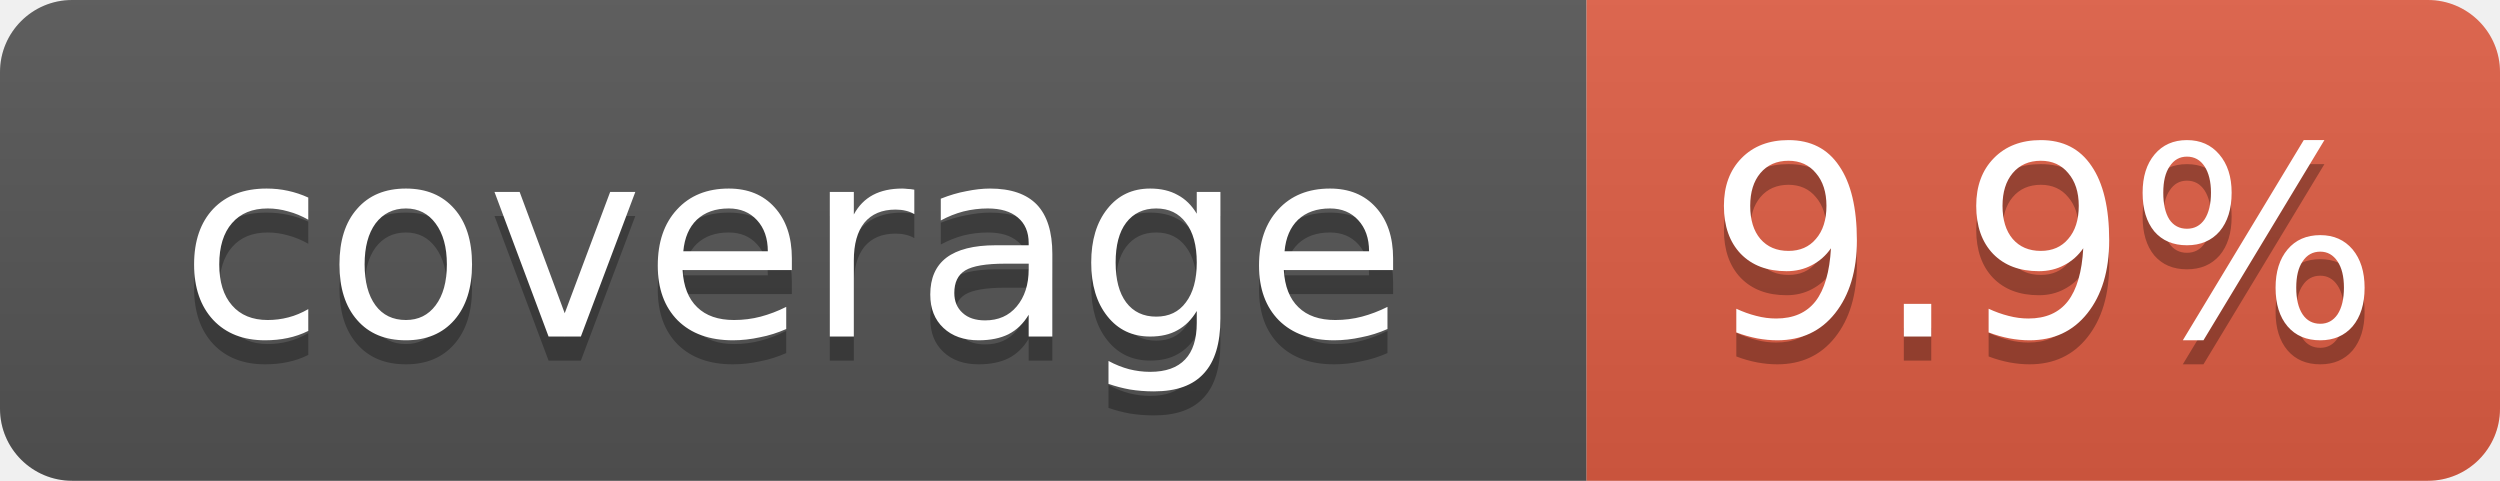
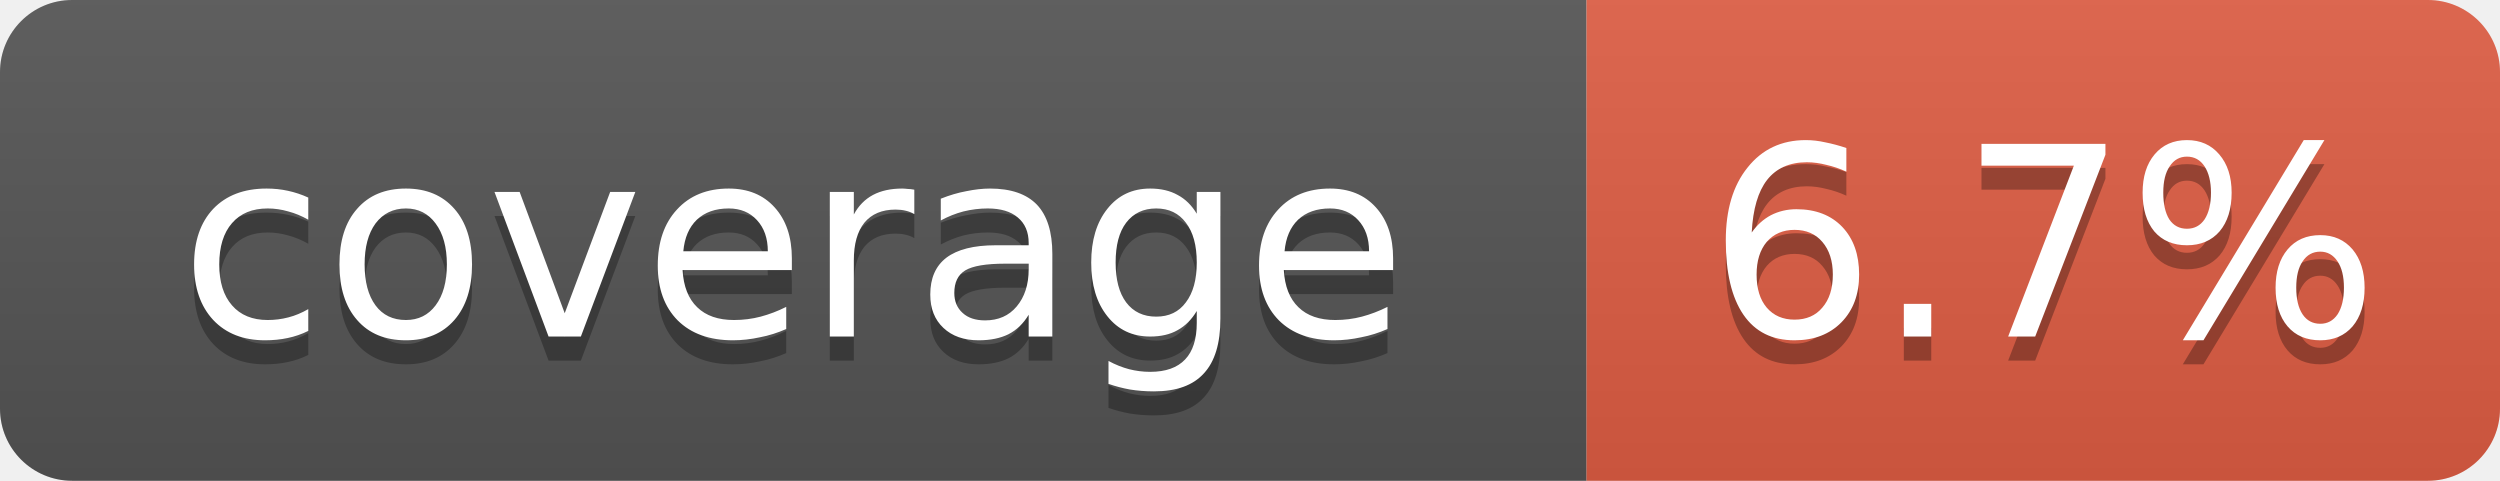
- <svg xmlns="http://www.w3.org/2000/svg" width="104" height="20" role="img" aria-label="coverage: 9.9%">
+ <svg xmlns="http://www.w3.org/2000/svg" width="104" height="20" role="img" aria-label="coverage: 6.7%">
  <linearGradient id="s" x2="0" y2="100%">
    <stop offset="0" stop-color="#bbb" stop-opacity=".1" />
    <stop offset="1" stop-opacity=".1" />
  </linearGradient>
  <clipPath id="r">
    <rect width="104" height="20" rx="3" fill="#fff" />
  </clipPath>
  <g clip-path="url(#r)">
    <rect width="66" height="20" fill="#555" />
    <rect x="66" width="38" height="20" fill="#e05d44" />
    <rect width="104" height="20" fill="url(#s)" />
  </g>
  <g fill="#fff" text-anchor="middle" font-family="Verdana,DejaVu Sans,Geneva,sans-serif" font-size="11">
    <text x="33" y="15" fill="#010101" fill-opacity=".3">coverage</text>
    <text x="33" y="14">coverage</text>
-     <text x="85" y="15" fill="#010101" fill-opacity=".3">9.9%</text>
-     <text x="85" y="14">9.9%</text>
+     <text x="85" y="15" fill="#010101" fill-opacity=".3">6.7%</text>
+     <text x="85" y="14">6.7%</text>
  </g>
</svg>
